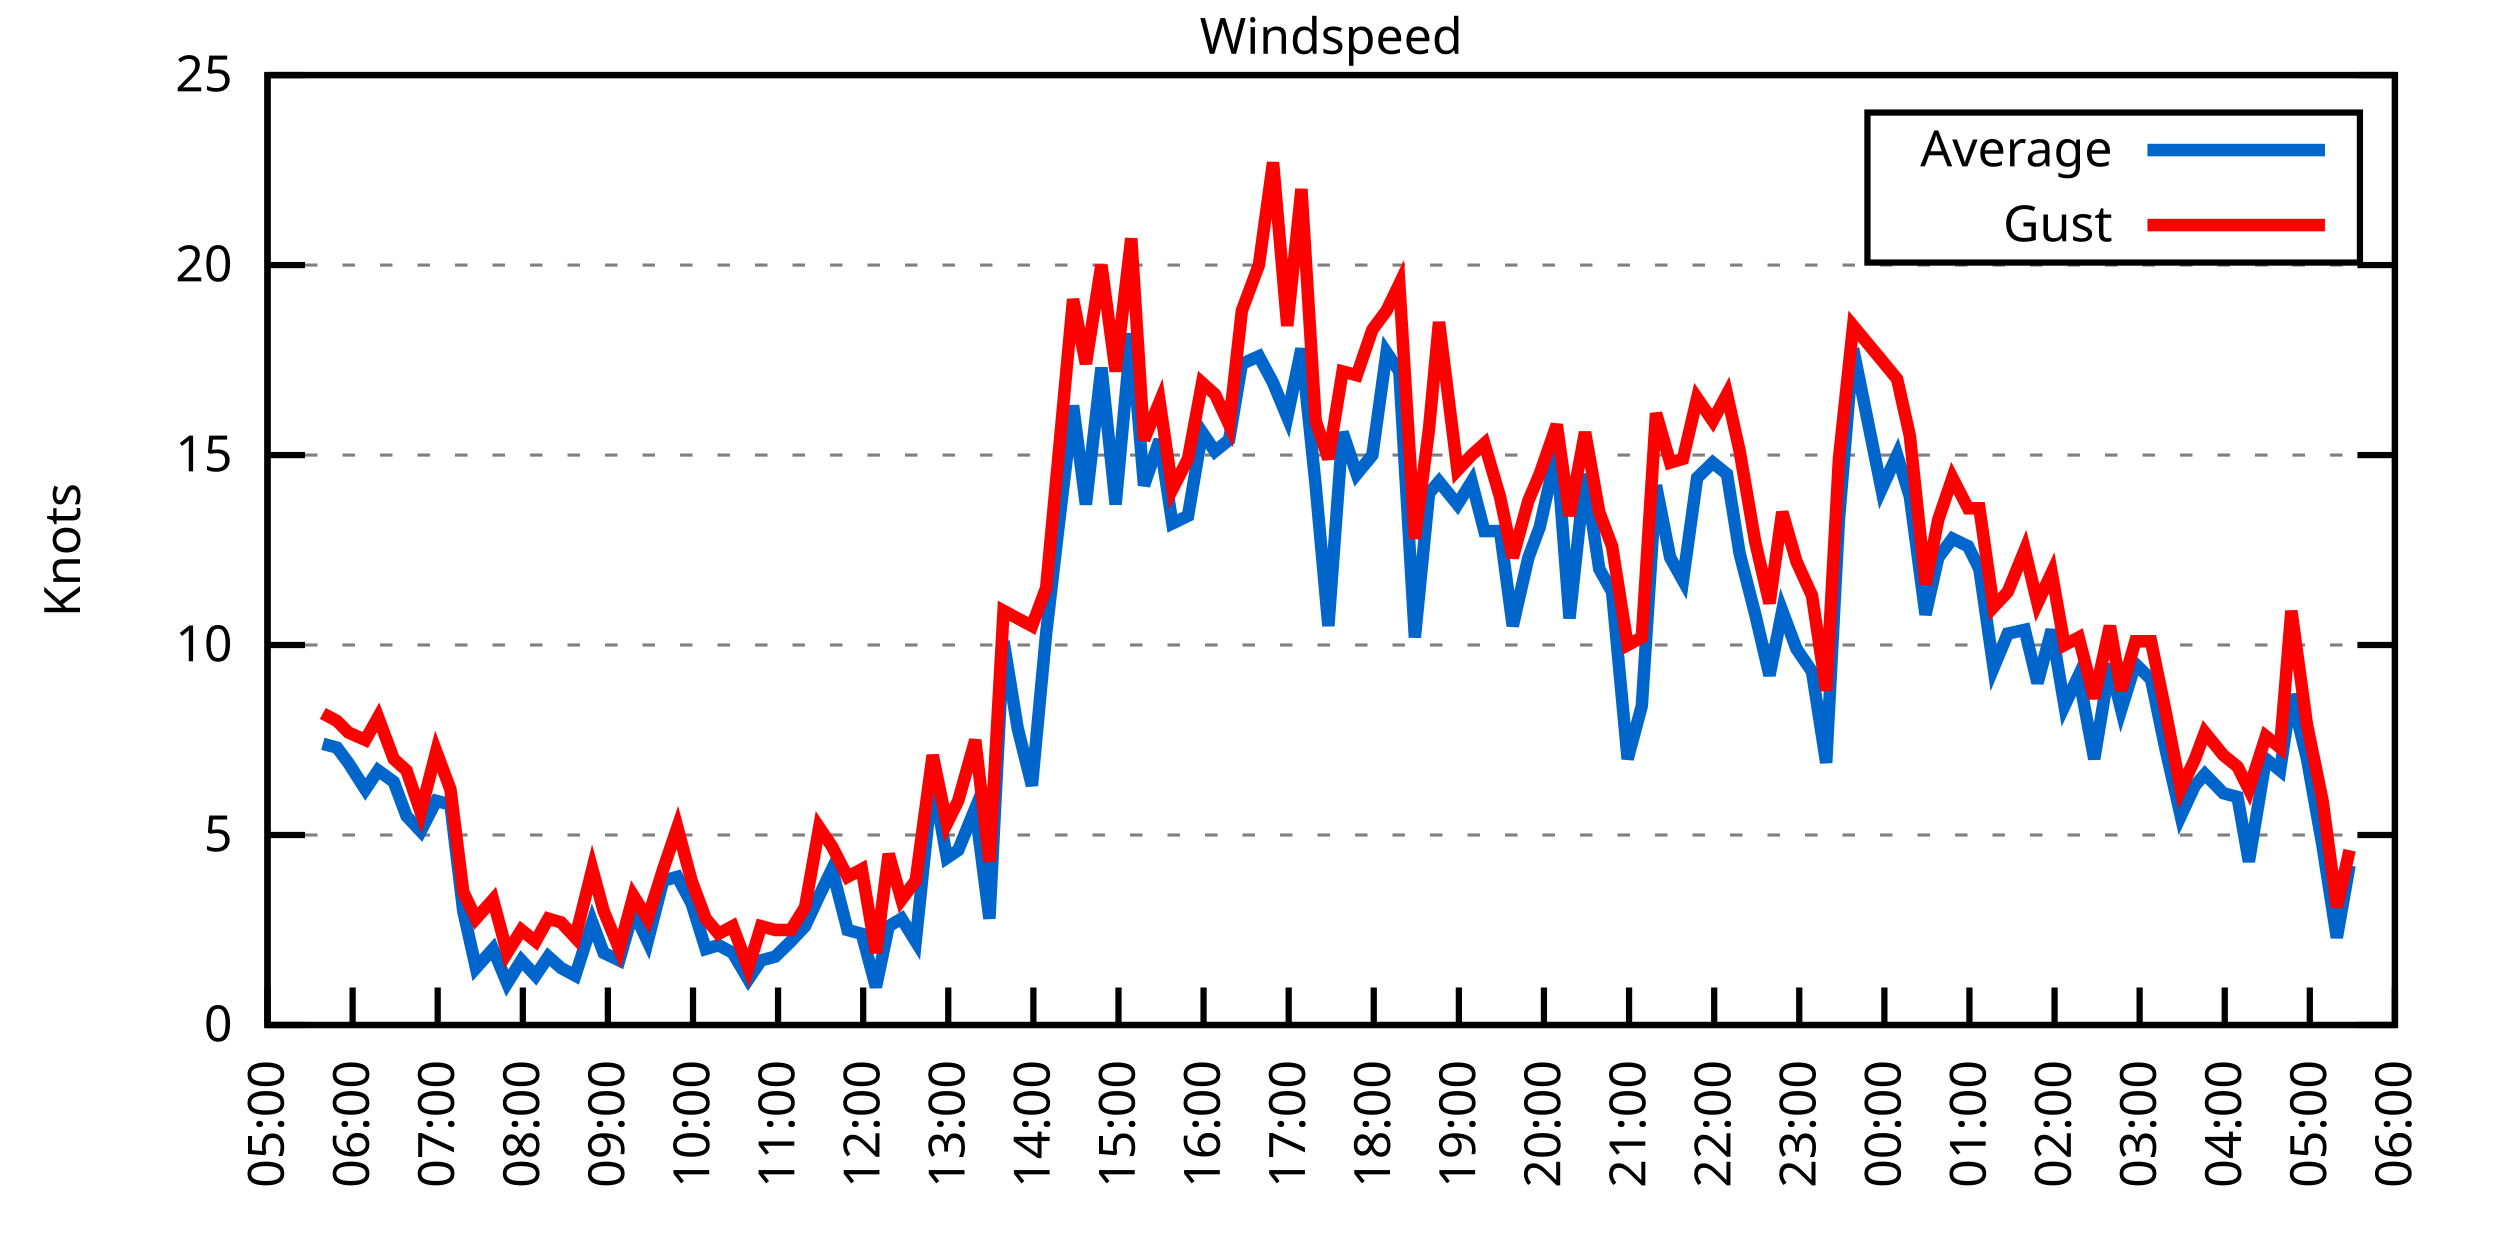
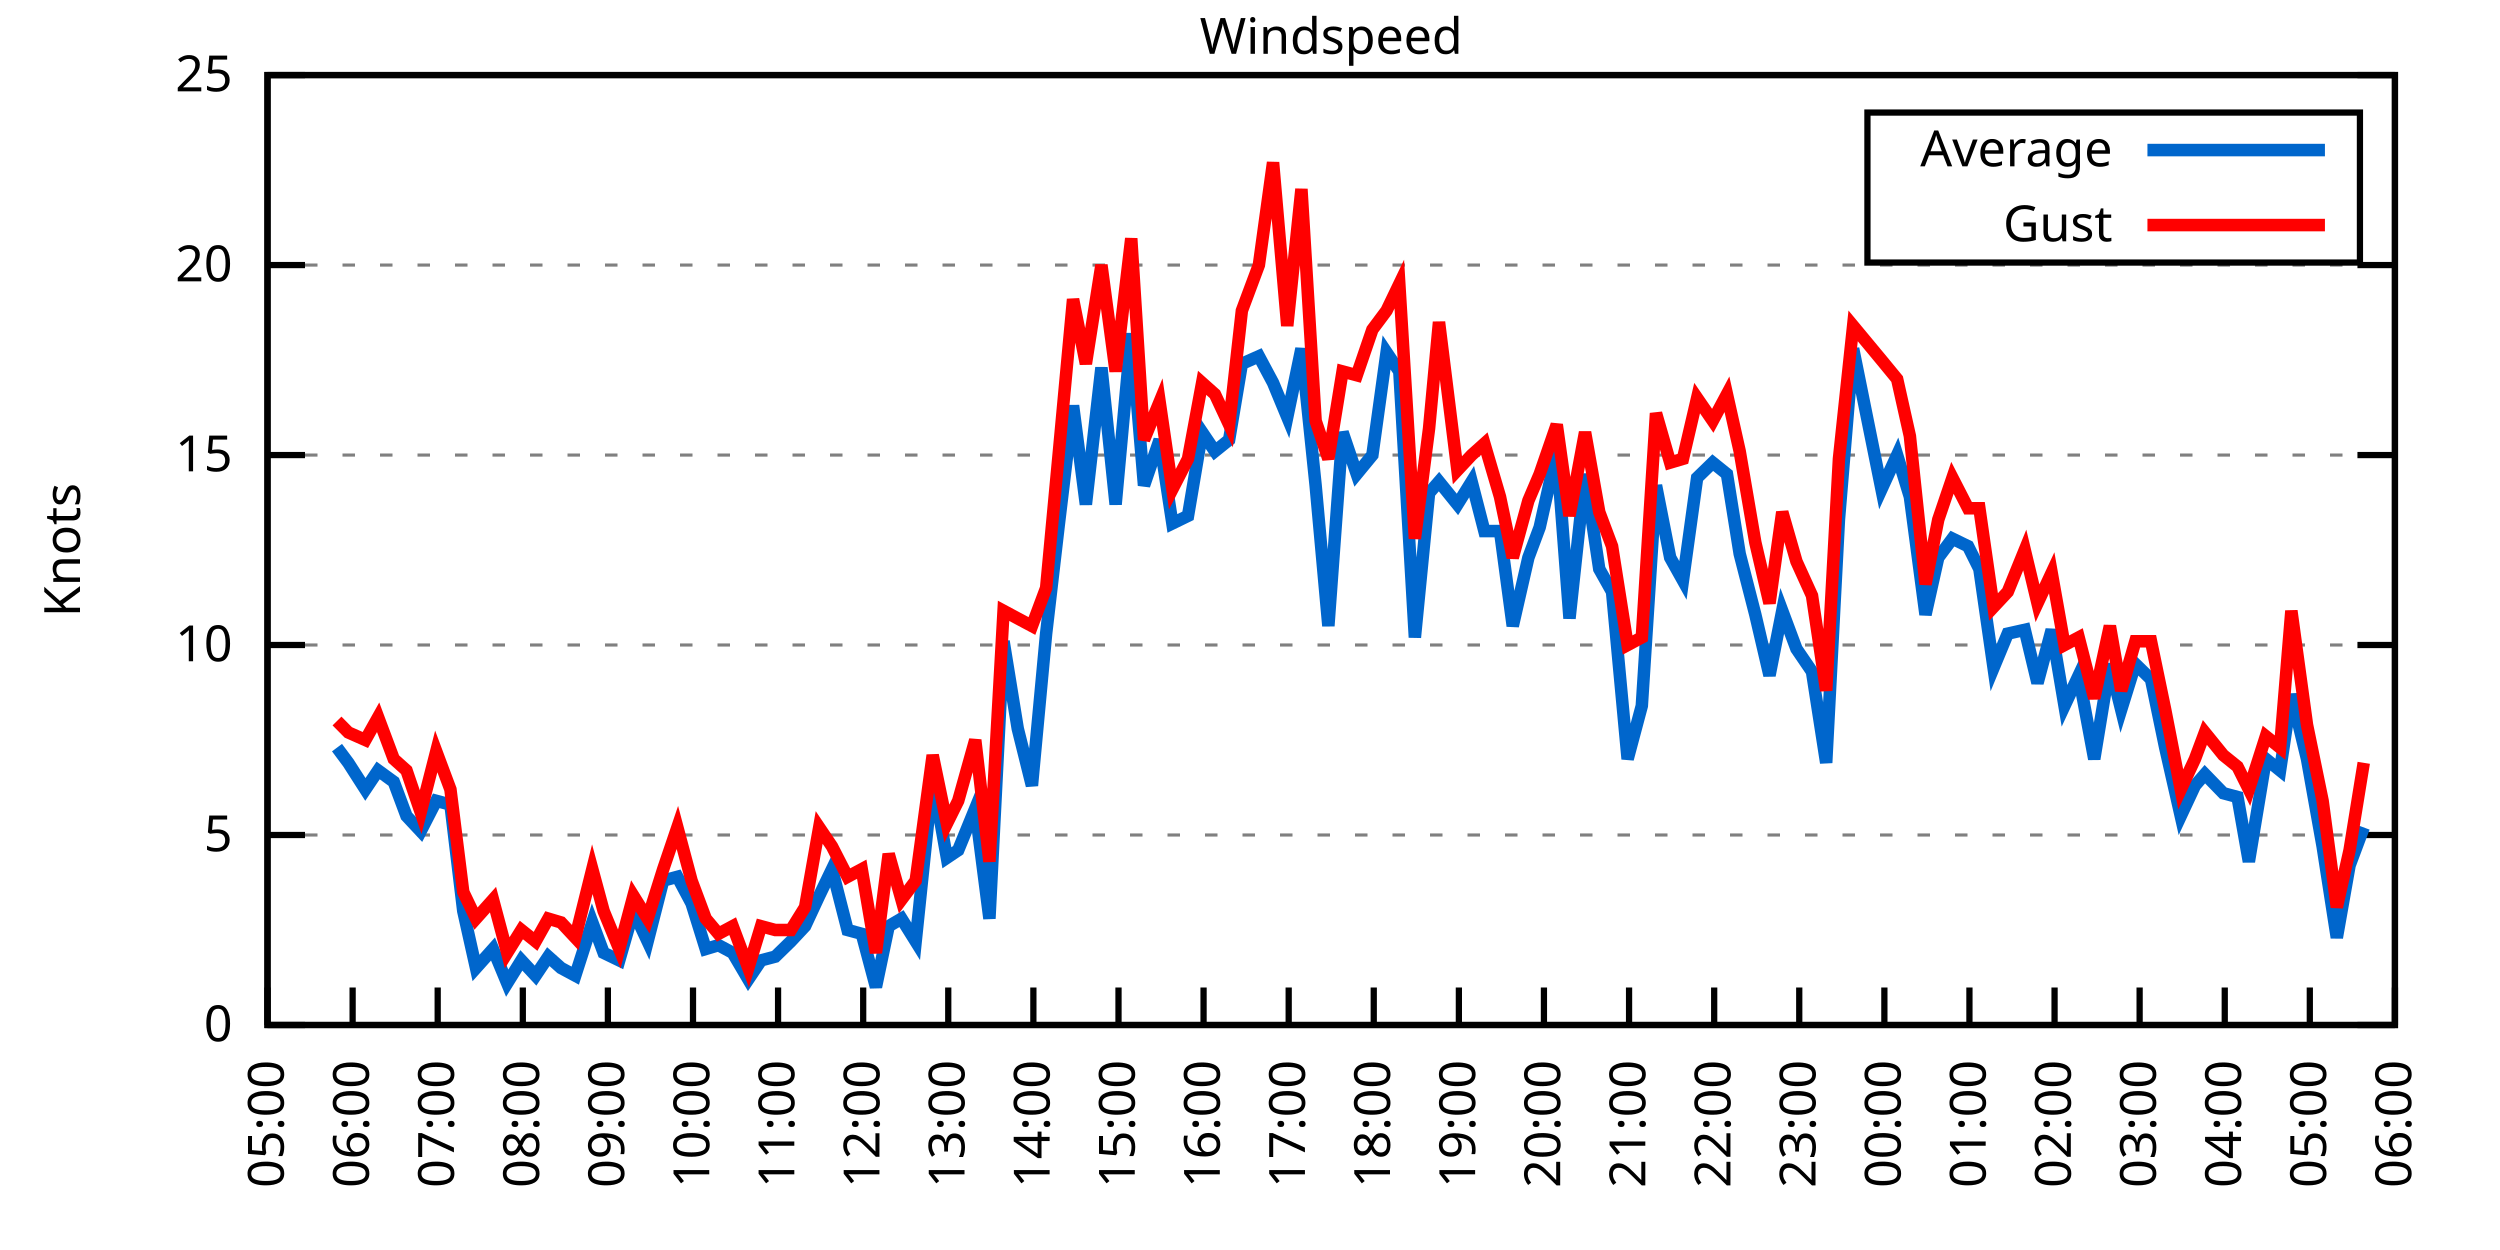
<svg xmlns="http://www.w3.org/2000/svg" xmlns:xlink="http://www.w3.org/1999/xlink" width="400" height="200" viewBox="0 0 400 200">
  <g id="gnuplot_canvas">
    <rect x="0" y="0" width="400" height="200" fill="none" />
    <defs>
      <circle id="gpDot" r="0.5" stroke-width="0.5" stroke="currentColor" />
      <path id="gpPt0" stroke-width="0.333" stroke="currentColor" d="M-1,0 h2 M0,-1 v2" />
      <path id="gpPt1" stroke-width="0.333" stroke="currentColor" d="M-1,-1 L1,1 M1,-1 L-1,1" />
      <path id="gpPt2" stroke-width="0.333" stroke="currentColor" d="M-1,0 L1,0 M0,-1 L0,1 M-1,-1 L1,1 M-1,1 L1,-1" />
      <rect id="gpPt3" stroke-width="0.333" stroke="currentColor" x="-1" y="-1" width="2" height="2" />
      <rect id="gpPt4" stroke-width="0.333" stroke="currentColor" fill="currentColor" x="-1" y="-1" width="2" height="2" />
      <circle id="gpPt5" stroke-width="0.333" stroke="currentColor" cx="0" cy="0" r="1" />
      <use xlink:href="#gpPt5" id="gpPt6" fill="currentColor" stroke="none" />
      <path id="gpPt7" stroke-width="0.333" stroke="currentColor" d="M0,-1.33 L-1.33,0.67 L1.33,0.67 z" />
      <use xlink:href="#gpPt7" id="gpPt8" fill="currentColor" stroke="none" />
      <use xlink:href="#gpPt7" id="gpPt9" stroke="currentColor" transform="rotate(180)" />
      <use xlink:href="#gpPt9" id="gpPt10" fill="currentColor" stroke="none" />
      <use xlink:href="#gpPt3" id="gpPt11" stroke="currentColor" transform="rotate(45)" />
      <use xlink:href="#gpPt11" id="gpPt12" fill="currentColor" stroke="none" />
      <path id="gpPt13" stroke-width="0.333" stroke="currentColor" d="M0,1.330 L1.265,0.411 L0.782,-1.067 L-0.782,-1.076 L-1.265,0.411 z" />
      <use xlink:href="#gpPt13" id="gpPt14" fill="currentColor" stroke="none" />
      <filter id="textbox" filterUnits="objectBoundingBox" x="0" y="0" height="1" width="1">
        <feFlood flood-color="white" flood-opacity="1" result="bgnd" />
        <feComposite in="SourceGraphic" in2="bgnd" operator="atop" />
      </filter>
      <filter id="greybox" filterUnits="objectBoundingBox" x="0" y="0" height="1" width="1">
        <feFlood flood-color="lightgrey" flood-opacity="1" result="grey" />
        <feComposite in="SourceGraphic" in2="grey" operator="atop" />
      </filter>
    </defs>
    <g fill="none" color="white" stroke="currentColor" stroke-width="1.00" stroke-linecap="butt" stroke-linejoin="miter">
</g>
    <g fill="none" color="black" stroke="currentColor" stroke-width="1.00" stroke-linecap="butt" stroke-linejoin="miter">
      <g stroke="none" shape-rendering="crispEdges">
        <polygon fill="rgb(255, 255, 255)" points="42.80,164.00 383.18,164.00 383.18,12.02 42.80,12.02 " />
      </g>
    </g>
    <g fill="none" color="black" stroke="currentColor" stroke-width="1.00" stroke-linecap="butt" stroke-linejoin="miter">
</g>
    <g fill="none" color="black" stroke="black" stroke-width="0.50" stroke-linecap="butt" stroke-linejoin="miter">
</g>
    <g fill="none" color="gray" stroke="currentColor" stroke-width="0.50" stroke-linecap="butt" stroke-linejoin="miter">
      <path stroke="gray" stroke-dasharray="2,4" class="gridline" d="M42.80,164.00 L383.19,164.00  " />
    </g>
    <g fill="none" color="gray" stroke="gray" stroke-width="1.00" stroke-linecap="butt" stroke-linejoin="miter">
</g>
    <g fill="none" color="black" stroke="currentColor" stroke-width="1.00" stroke-linecap="butt" stroke-linejoin="miter">
      <path stroke="black" d="M42.80,164.00 L48.80,164.00 M383.19,164.00 L377.19,164.00  " />
      <g transform="translate(37.20,166.60)" stroke="none" fill="black" font-family="Sans" font-size="8.00" text-anchor="end">
        <text>
          <tspan font-family="Sans"> 0</tspan>
        </text>
      </g>
    </g>
    <g fill="none" color="black" stroke="currentColor" stroke-width="1.00" stroke-linecap="butt" stroke-linejoin="miter">
</g>
    <g fill="none" color="black" stroke="black" stroke-width="0.50" stroke-linecap="butt" stroke-linejoin="miter">
</g>
    <g fill="none" color="gray" stroke="currentColor" stroke-width="0.50" stroke-linecap="butt" stroke-linejoin="miter">
      <path stroke="gray" stroke-dasharray="2,4" class="gridline" d="M42.80,133.60 L383.19,133.60  " />
    </g>
    <g fill="none" color="gray" stroke="gray" stroke-width="1.00" stroke-linecap="butt" stroke-linejoin="miter">
</g>
    <g fill="none" color="black" stroke="currentColor" stroke-width="1.00" stroke-linecap="butt" stroke-linejoin="miter">
      <path stroke="black" d="M42.80,133.60 L48.80,133.60 M383.19,133.60 L377.19,133.60  " />
      <g transform="translate(37.20,136.20)" stroke="none" fill="black" font-family="Sans" font-size="8.00" text-anchor="end">
        <text>
          <tspan font-family="Sans"> 5</tspan>
        </text>
      </g>
    </g>
    <g fill="none" color="black" stroke="currentColor" stroke-width="1.00" stroke-linecap="butt" stroke-linejoin="miter">
</g>
    <g fill="none" color="black" stroke="black" stroke-width="0.50" stroke-linecap="butt" stroke-linejoin="miter">
</g>
    <g fill="none" color="gray" stroke="currentColor" stroke-width="0.50" stroke-linecap="butt" stroke-linejoin="miter">
      <path stroke="gray" stroke-dasharray="2,4" class="gridline" d="M42.80,103.20 L383.19,103.20  " />
    </g>
    <g fill="none" color="gray" stroke="gray" stroke-width="1.00" stroke-linecap="butt" stroke-linejoin="miter">
</g>
    <g fill="none" color="black" stroke="currentColor" stroke-width="1.00" stroke-linecap="butt" stroke-linejoin="miter">
      <path stroke="black" d="M42.80,103.20 L48.80,103.20 M383.19,103.20 L377.19,103.20  " />
      <g transform="translate(37.20,105.80)" stroke="none" fill="black" font-family="Sans" font-size="8.00" text-anchor="end">
        <text>
          <tspan font-family="Sans"> 10</tspan>
        </text>
      </g>
    </g>
    <g fill="none" color="black" stroke="currentColor" stroke-width="1.00" stroke-linecap="butt" stroke-linejoin="miter">
</g>
    <g fill="none" color="black" stroke="black" stroke-width="0.50" stroke-linecap="butt" stroke-linejoin="miter">
</g>
    <g fill="none" color="gray" stroke="currentColor" stroke-width="0.50" stroke-linecap="butt" stroke-linejoin="miter">
      <path stroke="gray" stroke-dasharray="2,4" class="gridline" d="M42.80,72.81 L383.19,72.81  " />
    </g>
    <g fill="none" color="gray" stroke="gray" stroke-width="1.00" stroke-linecap="butt" stroke-linejoin="miter">
</g>
    <g fill="none" color="black" stroke="currentColor" stroke-width="1.00" stroke-linecap="butt" stroke-linejoin="miter">
      <path stroke="black" d="M42.80,72.81 L48.80,72.81 M383.19,72.81 L377.19,72.81  " />
      <g transform="translate(37.20,75.41)" stroke="none" fill="black" font-family="Sans" font-size="8.00" text-anchor="end">
        <text>
          <tspan font-family="Sans"> 15</tspan>
        </text>
      </g>
    </g>
    <g fill="none" color="black" stroke="currentColor" stroke-width="1.00" stroke-linecap="butt" stroke-linejoin="miter">
</g>
    <g fill="none" color="black" stroke="black" stroke-width="0.50" stroke-linecap="butt" stroke-linejoin="miter">
</g>
    <g fill="none" color="gray" stroke="currentColor" stroke-width="0.50" stroke-linecap="butt" stroke-linejoin="miter">
      <path stroke="gray" stroke-dasharray="2,4" class="gridline" d="M42.80,42.41 L383.19,42.41  " />
    </g>
    <g fill="none" color="gray" stroke="gray" stroke-width="1.00" stroke-linecap="butt" stroke-linejoin="miter">
</g>
    <g fill="none" color="black" stroke="currentColor" stroke-width="1.00" stroke-linecap="butt" stroke-linejoin="miter">
      <path stroke="black" d="M42.80,42.41 L48.80,42.41 M383.19,42.41 L377.19,42.41  " />
      <g transform="translate(37.20,45.01)" stroke="none" fill="black" font-family="Sans" font-size="8.00" text-anchor="end">
        <text>
          <tspan font-family="Sans"> 20</tspan>
        </text>
      </g>
    </g>
    <g fill="none" color="black" stroke="currentColor" stroke-width="1.00" stroke-linecap="butt" stroke-linejoin="miter">
</g>
    <g fill="none" color="black" stroke="black" stroke-width="0.50" stroke-linecap="butt" stroke-linejoin="miter">
</g>
    <g fill="none" color="gray" stroke="currentColor" stroke-width="0.50" stroke-linecap="butt" stroke-linejoin="miter">
      <path stroke="gray" stroke-dasharray="2,4" class="gridline" d="M42.80,12.01 L383.19,12.01  " />
    </g>
    <g fill="none" color="gray" stroke="gray" stroke-width="1.00" stroke-linecap="butt" stroke-linejoin="miter">
</g>
    <g fill="none" color="black" stroke="currentColor" stroke-width="1.00" stroke-linecap="butt" stroke-linejoin="miter">
      <path stroke="black" d="M42.80,12.01 L48.80,12.01 M383.19,12.01 L377.19,12.01  " />
      <g transform="translate(37.20,14.61)" stroke="none" fill="black" font-family="Sans" font-size="8.00" text-anchor="end">
        <text>
          <tspan font-family="Sans"> 25</tspan>
        </text>
      </g>
    </g>
    <g fill="none" color="black" stroke="currentColor" stroke-width="1.00" stroke-linecap="butt" stroke-linejoin="miter">
      <path stroke="black" d="M42.80,164.00 L42.80,158.00  " />
      <g transform="translate(45.40,169.60) rotate(270.00)" stroke="none" fill="black" font-family="Sans" font-size="8.00" text-anchor="end">
        <text>
          <tspan font-family="Sans">05:00</tspan>
        </text>
      </g>
    </g>
    <g fill="none" color="black" stroke="currentColor" stroke-width="1.00" stroke-linecap="butt" stroke-linejoin="miter">
      <path stroke="black" d="M56.42,164.00 L56.42,158.00  " />
      <g transform="translate(59.02,169.60) rotate(270.00)" stroke="none" fill="black" font-family="Sans" font-size="8.00" text-anchor="end">
        <text>
          <tspan font-family="Sans">06:00</tspan>
        </text>
      </g>
    </g>
    <g fill="none" color="black" stroke="currentColor" stroke-width="1.00" stroke-linecap="butt" stroke-linejoin="miter">
      <path stroke="black" d="M70.03,164.00 L70.03,158.00  " />
      <g transform="translate(72.63,169.60) rotate(270.00)" stroke="none" fill="black" font-family="Sans" font-size="8.00" text-anchor="end">
        <text>
          <tspan font-family="Sans">07:00</tspan>
        </text>
      </g>
    </g>
    <g fill="none" color="black" stroke="currentColor" stroke-width="1.00" stroke-linecap="butt" stroke-linejoin="miter">
      <path stroke="black" d="M83.65,164.00 L83.65,158.00  " />
      <g transform="translate(86.25,169.60) rotate(270.00)" stroke="none" fill="black" font-family="Sans" font-size="8.00" text-anchor="end">
        <text>
          <tspan font-family="Sans">08:00</tspan>
        </text>
      </g>
    </g>
    <g fill="none" color="black" stroke="currentColor" stroke-width="1.00" stroke-linecap="butt" stroke-linejoin="miter">
      <path stroke="black" d="M97.26,164.00 L97.26,158.00  " />
      <g transform="translate(99.86,169.60) rotate(270.00)" stroke="none" fill="black" font-family="Sans" font-size="8.00" text-anchor="end">
        <text>
          <tspan font-family="Sans">09:00</tspan>
        </text>
      </g>
    </g>
    <g fill="none" color="black" stroke="currentColor" stroke-width="1.00" stroke-linecap="butt" stroke-linejoin="miter">
      <path stroke="black" d="M110.88,164.00 L110.88,158.00  " />
      <g transform="translate(113.48,169.60) rotate(270.00)" stroke="none" fill="black" font-family="Sans" font-size="8.00" text-anchor="end">
        <text>
          <tspan font-family="Sans">10:00</tspan>
        </text>
      </g>
    </g>
    <g fill="none" color="black" stroke="currentColor" stroke-width="1.00" stroke-linecap="butt" stroke-linejoin="miter">
      <path stroke="black" d="M124.49,164.00 L124.49,158.00  " />
      <g transform="translate(127.09,169.60) rotate(270.00)" stroke="none" fill="black" font-family="Sans" font-size="8.00" text-anchor="end">
        <text>
          <tspan font-family="Sans">11:00</tspan>
        </text>
      </g>
    </g>
    <g fill="none" color="black" stroke="currentColor" stroke-width="1.00" stroke-linecap="butt" stroke-linejoin="miter">
      <path stroke="black" d="M138.11,164.00 L138.11,158.00  " />
      <g transform="translate(140.71,169.60) rotate(270.00)" stroke="none" fill="black" font-family="Sans" font-size="8.00" text-anchor="end">
        <text>
          <tspan font-family="Sans">12:00</tspan>
        </text>
      </g>
    </g>
    <g fill="none" color="black" stroke="currentColor" stroke-width="1.00" stroke-linecap="butt" stroke-linejoin="miter">
      <path stroke="black" d="M151.72,164.00 L151.72,158.00  " />
      <g transform="translate(154.32,169.60) rotate(270.00)" stroke="none" fill="black" font-family="Sans" font-size="8.00" text-anchor="end">
        <text>
          <tspan font-family="Sans">13:00</tspan>
        </text>
      </g>
    </g>
    <g fill="none" color="black" stroke="currentColor" stroke-width="1.00" stroke-linecap="butt" stroke-linejoin="miter">
      <path stroke="black" d="M165.34,164.00 L165.34,158.00  " />
      <g transform="translate(167.94,169.60) rotate(270.00)" stroke="none" fill="black" font-family="Sans" font-size="8.00" text-anchor="end">
        <text>
          <tspan font-family="Sans">14:00</tspan>
        </text>
      </g>
    </g>
    <g fill="none" color="black" stroke="currentColor" stroke-width="1.00" stroke-linecap="butt" stroke-linejoin="miter">
      <path stroke="black" d="M178.96,164.00 L178.96,158.00  " />
      <g transform="translate(181.56,169.60) rotate(270.00)" stroke="none" fill="black" font-family="Sans" font-size="8.00" text-anchor="end">
        <text>
          <tspan font-family="Sans">15:00</tspan>
        </text>
      </g>
    </g>
    <g fill="none" color="black" stroke="currentColor" stroke-width="1.00" stroke-linecap="butt" stroke-linejoin="miter">
      <path stroke="black" d="M192.57,164.00 L192.57,158.00  " />
      <g transform="translate(195.17,169.60) rotate(270.00)" stroke="none" fill="black" font-family="Sans" font-size="8.00" text-anchor="end">
        <text>
          <tspan font-family="Sans">16:00</tspan>
        </text>
      </g>
    </g>
    <g fill="none" color="black" stroke="currentColor" stroke-width="1.00" stroke-linecap="butt" stroke-linejoin="miter">
      <path stroke="black" d="M206.19,164.00 L206.19,158.00  " />
      <g transform="translate(208.79,169.60) rotate(270.00)" stroke="none" fill="black" font-family="Sans" font-size="8.00" text-anchor="end">
        <text>
          <tspan font-family="Sans">17:00</tspan>
        </text>
      </g>
    </g>
    <g fill="none" color="black" stroke="currentColor" stroke-width="1.00" stroke-linecap="butt" stroke-linejoin="miter">
      <path stroke="black" d="M219.80,164.00 L219.80,158.00  " />
      <g transform="translate(222.40,169.60) rotate(270.00)" stroke="none" fill="black" font-family="Sans" font-size="8.00" text-anchor="end">
        <text>
          <tspan font-family="Sans">18:00</tspan>
        </text>
      </g>
    </g>
    <g fill="none" color="black" stroke="currentColor" stroke-width="1.00" stroke-linecap="butt" stroke-linejoin="miter">
      <path stroke="black" d="M233.42,164.00 L233.42,158.00  " />
      <g transform="translate(236.02,169.60) rotate(270.00)" stroke="none" fill="black" font-family="Sans" font-size="8.00" text-anchor="end">
        <text>
          <tspan font-family="Sans">19:00</tspan>
        </text>
      </g>
    </g>
    <g fill="none" color="black" stroke="currentColor" stroke-width="1.00" stroke-linecap="butt" stroke-linejoin="miter">
      <path stroke="black" d="M247.03,164.00 L247.03,158.00  " />
      <g transform="translate(249.63,169.60) rotate(270.00)" stroke="none" fill="black" font-family="Sans" font-size="8.00" text-anchor="end">
        <text>
          <tspan font-family="Sans">20:00</tspan>
        </text>
      </g>
    </g>
    <g fill="none" color="black" stroke="currentColor" stroke-width="1.00" stroke-linecap="butt" stroke-linejoin="miter">
      <path stroke="black" d="M260.65,164.00 L260.65,158.00  " />
      <g transform="translate(263.25,169.60) rotate(270.00)" stroke="none" fill="black" font-family="Sans" font-size="8.00" text-anchor="end">
        <text>
          <tspan font-family="Sans">21:00</tspan>
        </text>
      </g>
    </g>
    <g fill="none" color="black" stroke="currentColor" stroke-width="1.00" stroke-linecap="butt" stroke-linejoin="miter">
      <path stroke="black" d="M274.27,164.00 L274.27,158.00  " />
      <g transform="translate(276.87,169.60) rotate(270.00)" stroke="none" fill="black" font-family="Sans" font-size="8.00" text-anchor="end">
        <text>
          <tspan font-family="Sans">22:00</tspan>
        </text>
      </g>
    </g>
    <g fill="none" color="black" stroke="currentColor" stroke-width="1.00" stroke-linecap="butt" stroke-linejoin="miter">
      <path stroke="black" d="M287.88,164.00 L287.88,158.00  " />
      <g transform="translate(290.48,169.60) rotate(270.00)" stroke="none" fill="black" font-family="Sans" font-size="8.00" text-anchor="end">
        <text>
          <tspan font-family="Sans">23:00</tspan>
        </text>
      </g>
    </g>
    <g fill="none" color="black" stroke="currentColor" stroke-width="1.00" stroke-linecap="butt" stroke-linejoin="miter">
      <path stroke="black" d="M301.50,164.00 L301.50,158.00  " />
      <g transform="translate(304.10,169.60) rotate(270.00)" stroke="none" fill="black" font-family="Sans" font-size="8.00" text-anchor="end">
        <text>
          <tspan font-family="Sans">00:00</tspan>
        </text>
      </g>
    </g>
    <g fill="none" color="black" stroke="currentColor" stroke-width="1.00" stroke-linecap="butt" stroke-linejoin="miter">
      <path stroke="black" d="M315.11,164.00 L315.11,158.00  " />
      <g transform="translate(317.71,169.60) rotate(270.00)" stroke="none" fill="black" font-family="Sans" font-size="8.00" text-anchor="end">
        <text>
          <tspan font-family="Sans">01:00</tspan>
        </text>
      </g>
    </g>
    <g fill="none" color="black" stroke="currentColor" stroke-width="1.00" stroke-linecap="butt" stroke-linejoin="miter">
      <path stroke="black" d="M328.73,164.00 L328.73,158.00  " />
      <g transform="translate(331.33,169.60) rotate(270.00)" stroke="none" fill="black" font-family="Sans" font-size="8.00" text-anchor="end">
        <text>
          <tspan font-family="Sans">02:00</tspan>
        </text>
      </g>
    </g>
    <g fill="none" color="black" stroke="currentColor" stroke-width="1.00" stroke-linecap="butt" stroke-linejoin="miter">
      <path stroke="black" d="M342.34,164.00 L342.34,158.00  " />
      <g transform="translate(344.94,169.60) rotate(270.00)" stroke="none" fill="black" font-family="Sans" font-size="8.00" text-anchor="end">
        <text>
          <tspan font-family="Sans">03:00</tspan>
        </text>
      </g>
    </g>
    <g fill="none" color="black" stroke="currentColor" stroke-width="1.00" stroke-linecap="butt" stroke-linejoin="miter">
      <path stroke="black" d="M355.96,164.00 L355.96,158.00  " />
      <g transform="translate(358.56,169.60) rotate(270.00)" stroke="none" fill="black" font-family="Sans" font-size="8.00" text-anchor="end">
        <text>
          <tspan font-family="Sans">04:00</tspan>
        </text>
      </g>
    </g>
    <g fill="none" color="black" stroke="currentColor" stroke-width="1.00" stroke-linecap="butt" stroke-linejoin="miter">
      <path stroke="black" d="M369.57,164.00 L369.57,158.00  " />
      <g transform="translate(372.17,169.60) rotate(270.00)" stroke="none" fill="black" font-family="Sans" font-size="8.00" text-anchor="end">
        <text>
          <tspan font-family="Sans">05:00</tspan>
        </text>
      </g>
    </g>
    <g fill="none" color="black" stroke="currentColor" stroke-width="1.00" stroke-linecap="butt" stroke-linejoin="miter">
      <path stroke="black" d="M383.19,164.00 L383.19,158.00  " />
      <g transform="translate(385.79,169.60) rotate(270.00)" stroke="none" fill="black" font-family="Sans" font-size="8.00" text-anchor="end">
        <text>
          <tspan font-family="Sans">06:00</tspan>
        </text>
      </g>
    </g>
    <g fill="none" color="black" stroke="currentColor" stroke-width="1.00" stroke-linecap="butt" stroke-linejoin="miter">
</g>
    <g fill="none" color="black" stroke="currentColor" stroke-width="1.00" stroke-linecap="butt" stroke-linejoin="miter">
      <path stroke="black" d="M42.80,12.01 L42.80,164.00 L383.19,164.00 L383.19,12.01 L42.80,12.01 Z  " />
    </g>
    <g fill="none" color="black" stroke="currentColor" stroke-width="1.00" stroke-linecap="butt" stroke-linejoin="miter">
</g>
    <g fill="none" color="black" stroke="currentColor" stroke-width="1.00" stroke-linecap="butt" stroke-linejoin="miter">
      <path stroke="black" d="M298.79,42.01 L298.79,18.01 L377.59,18.01 L377.59,42.01 L298.79,42.01 Z  " />
    </g>
    <g id="Windspeed_plot_1">
      <g fill="none" color="white" stroke="black" stroke-width="2.00" stroke-linecap="butt" stroke-linejoin="miter">
</g>
      <g fill="none" color="black" stroke="currentColor" stroke-width="2.00" stroke-linecap="butt" stroke-linejoin="miter">
        <g transform="translate(337.99,26.61)" stroke="none" fill="black" font-family="Sans" font-size="8.00" text-anchor="end">
          <text>
            <tspan font-family="Sans">Average</tspan>
          </text>
        </g>
      </g>
      <g fill="none" color="black" stroke="currentColor" stroke-width="2.00" stroke-linecap="butt" stroke-linejoin="miter">
-         <path stroke="rgb(  0, 102, 204)" d="M343.59,24.01 L371.99,24.01 M51.65,119.01 L53.92,119.62 L55.73,122.05 L58.46,126.31 L60.50,123.27 L63.00,125.09   L65.04,130.56 L67.31,132.99 L69.80,128.13 L72.07,128.74 L74.12,145.76 L76.16,154.88 L78.88,151.84 L81.15,157.31   L83.42,153.66 L85.69,156.10 L87.73,153.06 L89.77,154.88 L92.04,156.10 L94.77,147.59 L96.58,152.45 L99.08,153.66   L101.35,145.76 L103.62,150.62 L106.11,140.90 L108.38,140.29 L110.65,144.55 L112.92,151.84 L114.96,151.23 L117.23,152.45   L119.73,156.70 L121.77,153.66 L124.04,153.06 L126.54,150.62 L128.81,148.19 L131.07,143.33 L133.12,139.07 L135.61,148.80   L137.88,149.41 L140.15,157.92 L142.19,148.19 L144.24,146.98 L146.51,150.62 L149.23,124.48 L151.50,137.25 L153.31,136.03   L156.04,129.35 L158.31,146.98 L160.57,102.60 L162.84,116.58 L165.11,125.70 L167.38,101.38 L169.43,83.75 L171.69,64.90   L173.74,80.71 L176.23,58.82 L178.50,80.71 L181.00,53.35 L183.04,77.67 L185.54,70.37 L187.58,83.75 L190.08,82.53   L192.34,69.16 L194.39,72.20 L196.66,70.37 L198.70,58.21 L201.42,57.00 L203.69,61.25 L205.96,66.73 L208.23,55.78   L210.50,77.67 L212.54,100.16 L214.81,69.16 L217.08,75.85 L219.58,72.81 L221.85,56.39 L223.89,59.43 L226.38,101.99   L228.65,78.89 L230.24,77.06 L233.19,80.71 L235.46,77.06 L237.50,84.97 L240.00,84.97 L242.04,100.16 L244.54,89.22   L246.35,84.36 L249.08,72.20 L251.12,98.95 L253.61,75.85 L255.88,91.04 L257.93,94.69 L260.42,121.44 L262.69,112.93   L264.96,77.67 L267.23,89.22 L269.27,92.87 L271.54,76.45 L274.04,74.02 L276.31,75.85 L278.35,88.61 L280.85,98.34   L283.12,108.07 L285.16,97.73 L287.43,103.81 L289.92,107.46 L292.19,122.05 L294.23,83.14 L296.50,55.78 L301.04,78.28   L303.54,72.81 L305.58,79.49 L308.08,98.34 L310.12,89.22 L312.39,86.18 L314.89,87.40 L316.70,91.04 L318.97,106.85   L321.24,101.38 L323.96,100.77 L326.00,109.28 L328.27,100.77 L330.32,112.93 L332.59,108.07 L335.08,121.44 L337.58,106.24   L339.39,113.54 L341.66,106.24 L344.16,108.68 L346.43,119.62 L348.92,130.56 L351.19,125.70 L352.78,123.87 L355.73,126.91   L358.00,127.52 L359.82,137.86 L362.54,121.44 L364.81,123.27 L366.62,111.11 L369.12,121.44 L371.62,135.43 L373.89,150.02   L375.93,138.47  " />
+         <path stroke="rgb(  0, 102, 204)" d="M343.59,24.01 L371.99,24.01 M53.92,119.62 L55.73,122.05 L58.46,126.31 L60.50,123.27 L63.00,125.09 L65.04,130.56   L67.31,132.99 L69.80,128.13 L72.07,128.74 L74.12,145.76 L76.16,154.88 L78.88,151.84 L81.15,157.31 L83.42,153.66   L85.69,156.10 L87.73,153.06 L89.77,154.88 L92.04,156.10 L94.77,147.59 L96.58,152.45 L99.08,153.66 L101.35,145.76   L103.62,150.62 L106.11,140.90 L108.38,140.29 L110.65,144.55 L112.92,151.84 L114.96,151.23 L117.23,152.45 L119.73,156.70   L121.77,153.66 L124.04,153.06 L126.54,150.62 L128.81,148.19 L131.07,143.33 L133.12,139.07 L135.61,148.80 L137.88,149.41   L140.15,157.92 L142.19,148.19 L144.24,146.98 L146.51,150.62 L149.23,124.48 L151.50,137.25 L153.31,136.03 L156.04,129.35   L158.31,146.98 L160.57,102.60 L162.84,116.58 L165.11,125.70 L167.38,101.38 L169.43,83.75 L171.69,64.90 L173.74,80.71   L176.23,58.82 L178.50,80.71 L181.00,53.35 L183.04,77.67 L185.54,70.37 L187.58,83.75 L190.08,82.53 L192.34,69.16   L194.39,72.20 L196.66,70.37 L198.70,58.21 L201.42,57.00 L203.69,61.25 L205.96,66.73 L208.23,55.78 L210.50,77.67   L212.54,100.16 L214.81,69.16 L217.08,75.85 L219.58,72.81 L221.85,56.39 L223.89,59.43 L226.38,101.99 L228.65,78.89   L230.24,77.06 L233.19,80.71 L235.46,77.06 L237.50,84.97 L240.00,84.97 L242.04,100.16 L244.54,89.22 L246.35,84.36   L249.08,72.20 L251.12,98.95 L253.61,75.85 L255.88,91.04 L257.93,94.69 L260.42,121.44 L262.69,112.93 L264.96,77.67   L267.23,89.22 L269.27,92.87 L271.54,76.45 L274.04,74.02 L276.31,75.85 L278.35,88.61 L280.85,98.34 L283.12,108.07   L285.16,97.73 L287.43,103.81 L289.92,107.46 L292.19,122.05 L294.23,83.14 L296.50,55.78 L301.04,78.28 L303.54,72.81   L305.58,79.49 L308.08,98.34 L310.12,89.22 L312.39,86.18 L314.89,87.40 L316.70,91.04 L318.97,106.85 L321.24,101.38   L323.96,100.77 L326.00,109.28 L328.27,100.77 L330.32,112.93 L332.59,108.07 L335.08,121.44 L337.58,106.24 L339.39,113.54   L341.66,106.24 L344.16,108.68 L346.43,119.62 L348.92,130.56 L351.19,125.70 L352.78,123.87 L355.73,126.91 L358.00,127.52   L359.82,137.86 L362.54,121.44 L364.81,123.27 L366.62,111.11 L369.12,121.44 L371.62,135.43 L373.89,150.02 L375.93,138.47   L378.20,132.39  " />
      </g>
    </g>
    <g id="Windspeed_plot_2">
      <g fill="none" color="black" stroke="currentColor" stroke-width="2.00" stroke-linecap="butt" stroke-linejoin="miter">
        <g transform="translate(337.99,38.61)" stroke="none" fill="black" font-family="Sans" font-size="8.00" text-anchor="end">
          <text>
            <tspan font-family="Sans">Gust</tspan>
          </text>
        </g>
      </g>
      <g fill="none" color="black" stroke="currentColor" stroke-width="2.00" stroke-linecap="butt" stroke-linejoin="miter">
-         <path stroke="rgb(255,   0,   0)" d="M343.59,36.01 L371.99,36.01 M51.65,114.15 L53.92,115.36 L55.73,117.19 L58.46,118.40 L60.50,114.76 L63.00,121.44   L65.04,123.27 L67.31,129.95 L69.80,120.23 L72.07,126.31 L74.12,142.72 L76.16,146.98 L78.88,143.94 L81.15,152.45   L83.42,148.80 L85.69,150.62 L87.73,146.98 L89.77,147.59 L92.04,150.02 L94.77,139.07 L96.58,145.76 L99.08,151.84   L101.35,143.33 L103.62,146.98 L106.11,139.07 L108.38,132.39 L110.65,140.90 L112.92,146.98 L114.96,149.41 L117.23,148.19   L119.73,154.88 L121.77,148.19 L124.04,148.80 L126.54,148.80 L128.81,145.15 L131.07,132.39 L133.12,135.43 L135.61,140.29   L137.88,139.07 L140.15,152.45 L142.19,136.64 L144.24,143.94 L146.51,140.90 L149.23,120.83 L151.50,131.78 L153.31,128.13   L156.04,118.40 L158.31,137.86 L160.57,97.73 L162.84,98.95 L165.11,100.16 L167.38,94.08 L169.43,72.20 L171.69,47.88   L173.74,58.21 L176.23,42.41 L178.50,59.43 L181.00,38.15 L183.04,70.37 L185.54,64.29 L187.58,78.28 L190.08,73.41   L192.34,61.25 L194.39,63.08 L196.66,67.94 L198.70,49.70 L201.42,42.41 L203.69,25.99 L205.96,52.14 L208.23,30.25   L210.50,67.33 L212.54,73.41 L214.81,59.43 L217.08,60.04 L219.58,52.74 L221.85,49.70 L223.89,45.45 L226.38,86.18   L228.65,68.55 L230.24,51.53 L233.19,75.24 L235.46,72.81 L237.50,70.98 L240.00,79.49 L242.04,89.22 L244.54,80.10   L246.35,75.85 L249.08,67.94 L251.12,82.53 L253.61,69.16 L255.88,81.93 L257.93,87.40 L260.42,103.20 L262.69,101.99   L264.96,66.12 L267.23,74.02 L269.27,73.41 L271.54,63.69 L274.04,67.33 L276.31,63.08 L278.35,72.20 L280.85,86.79   L283.12,96.52 L285.16,81.93 L287.43,89.83 L289.92,95.30 L292.19,110.50 L294.23,73.41 L296.50,52.14 L301.04,57.61   L303.54,60.65 L305.58,69.77 L308.08,93.48 L310.12,83.14 L312.39,76.45 L314.89,81.32 L316.70,81.32 L318.97,97.12   L321.24,94.69 L323.96,88.00 L326.00,96.52 L328.27,91.65 L330.32,103.20 L332.59,101.99 L335.08,111.72 L337.58,100.16   L339.39,110.50 L341.66,102.60 L344.16,102.60 L346.43,113.54 L348.92,126.31 L351.19,121.44 L352.78,117.19 L355.73,120.83   L358.00,122.66 L359.82,126.31 L362.54,117.80 L364.81,119.62 L366.62,97.73 L369.12,115.97 L371.62,128.13 L373.89,145.15   L375.93,136.03  " />
+         <path stroke="rgb(255,   0,   0)" d="M343.59,36.01 L371.99,36.01 M53.92,115.36 L55.73,117.19 L58.46,118.40 L60.50,114.76 L63.00,121.44 L65.04,123.27   L67.31,129.95 L69.80,120.23 L72.07,126.31 L74.12,142.72 L76.16,146.98 L78.88,143.94 L81.15,152.45 L83.42,148.80   L85.69,150.62 L87.73,146.98 L89.77,147.59 L92.04,150.02 L94.77,139.07 L96.58,145.76 L99.08,151.84 L101.35,143.33   L103.62,146.98 L106.11,139.07 L108.38,132.39 L110.65,140.90 L112.92,146.98 L114.96,149.41 L117.23,148.19 L119.73,154.88   L121.77,148.19 L124.04,148.80 L126.54,148.80 L128.81,145.15 L131.07,132.39 L133.12,135.43 L135.61,140.29 L137.88,139.07   L140.15,152.45 L142.19,136.64 L144.24,143.94 L146.51,140.90 L149.23,120.83 L151.50,131.78 L153.31,128.13 L156.04,118.40   L158.31,137.86 L160.57,97.73 L162.84,98.95 L165.11,100.16 L167.38,94.08 L169.43,72.20 L171.69,47.88 L173.74,58.21   L176.23,42.41 L178.50,59.43 L181.00,38.15 L183.04,70.37 L185.54,64.29 L187.58,78.28 L190.08,73.41 L192.34,61.25   L194.39,63.08 L196.66,67.94 L198.70,49.70 L201.42,42.41 L203.69,25.99 L205.96,52.14 L208.23,30.25 L210.50,67.33   L212.54,73.41 L214.81,59.43 L217.08,60.04 L219.58,52.74 L221.85,49.70 L223.89,45.45 L226.38,86.18 L228.65,68.55   L230.24,51.53 L233.19,75.24 L235.46,72.81 L237.50,70.98 L240.00,79.49 L242.04,89.22 L244.54,80.10 L246.35,75.85   L249.08,67.94 L251.12,82.53 L253.61,69.16 L255.88,81.93 L257.93,87.40 L260.42,103.20 L262.69,101.99 L264.96,66.12   L267.23,74.02 L269.27,73.41 L271.54,63.69 L274.04,67.33 L276.31,63.08 L278.35,72.20 L280.85,86.79 L283.12,96.52   L285.16,81.93 L287.43,89.83 L289.92,95.30 L292.19,110.50 L294.23,73.41 L296.50,52.14 L301.04,57.61 L303.54,60.65   L305.58,69.77 L308.08,93.48 L310.12,83.14 L312.39,76.45 L314.89,81.32 L316.70,81.32 L318.97,97.12 L321.24,94.69   L323.96,88.00 L326.00,96.52 L328.27,91.65 L330.32,103.20 L332.59,101.99 L335.08,111.72 L337.58,100.16 L339.39,110.50   L341.66,102.60 L344.16,102.60 L346.43,113.54 L348.92,126.31 L351.19,121.44 L352.78,117.19 L355.73,120.83 L358.00,122.66   L359.82,126.31 L362.54,117.80 L364.81,119.62 L366.62,97.73 L369.12,115.97 L371.62,128.13 L373.89,145.15 L375.93,136.03   L378.20,122.05  " />
      </g>
    </g>
    <g fill="none" color="black" stroke="currentColor" stroke-width="2.00" stroke-linecap="butt" stroke-linejoin="miter">
</g>
    <g fill="none" color="black" stroke="black" stroke-width="1.00" stroke-linecap="butt" stroke-linejoin="miter">
</g>
    <g fill="none" color="black" stroke="currentColor" stroke-width="1.00" stroke-linecap="butt" stroke-linejoin="miter">
      <path stroke="black" d="M42.80,12.01 L42.80,164.00 L383.19,164.00 L383.19,12.01 L42.80,12.01 Z  " />
      <g transform="translate(12.80,88.01) rotate(270.00)" stroke="none" fill="black" font-family="Sans" font-size="8.00" text-anchor="middle">
        <text>
          <tspan font-family="Sans">Knots</tspan>
        </text>
      </g>
    </g>
    <g fill="none" color="black" stroke="currentColor" stroke-width="1.00" stroke-linecap="butt" stroke-linejoin="miter">
</g>
    <g fill="none" color="black" stroke="currentColor" stroke-width="1.00" stroke-linecap="butt" stroke-linejoin="miter">
      <g transform="translate(212.99,8.61)" stroke="none" fill="black" font-family="Sans" font-size="8.00" text-anchor="middle">
        <text>
          <tspan font-family="Sans">Windspeed</tspan>
        </text>
      </g>
    </g>
    <g fill="none" color="black" stroke="currentColor" stroke-width="1.00" stroke-linecap="butt" stroke-linejoin="miter">
</g>
  </g>
</svg>
